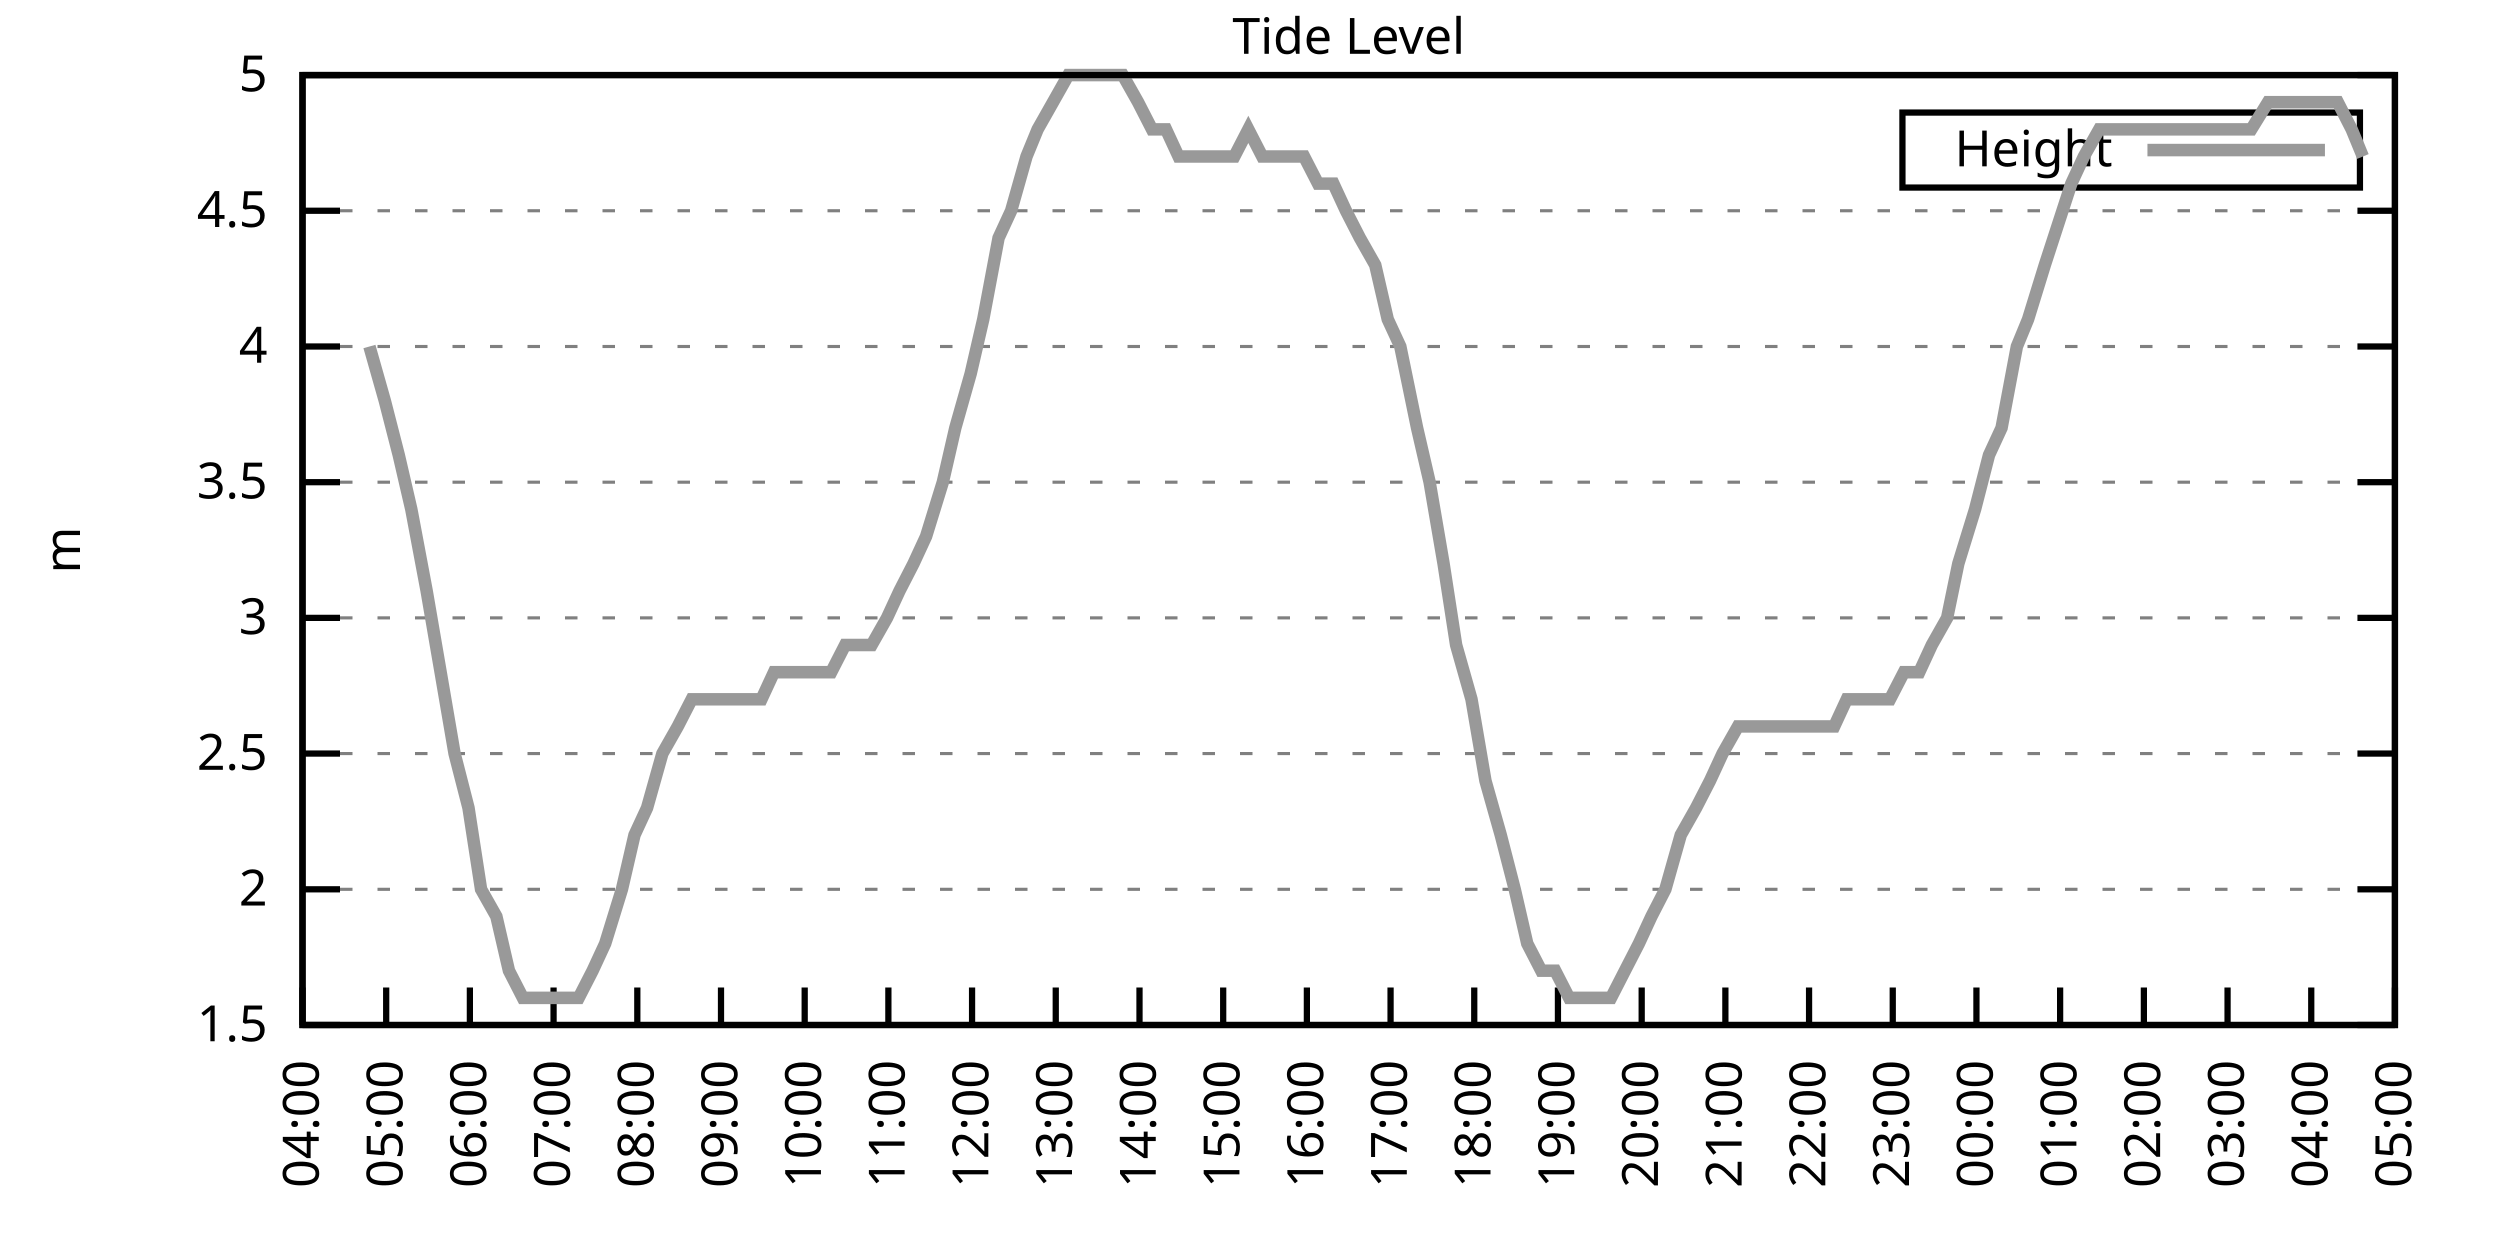
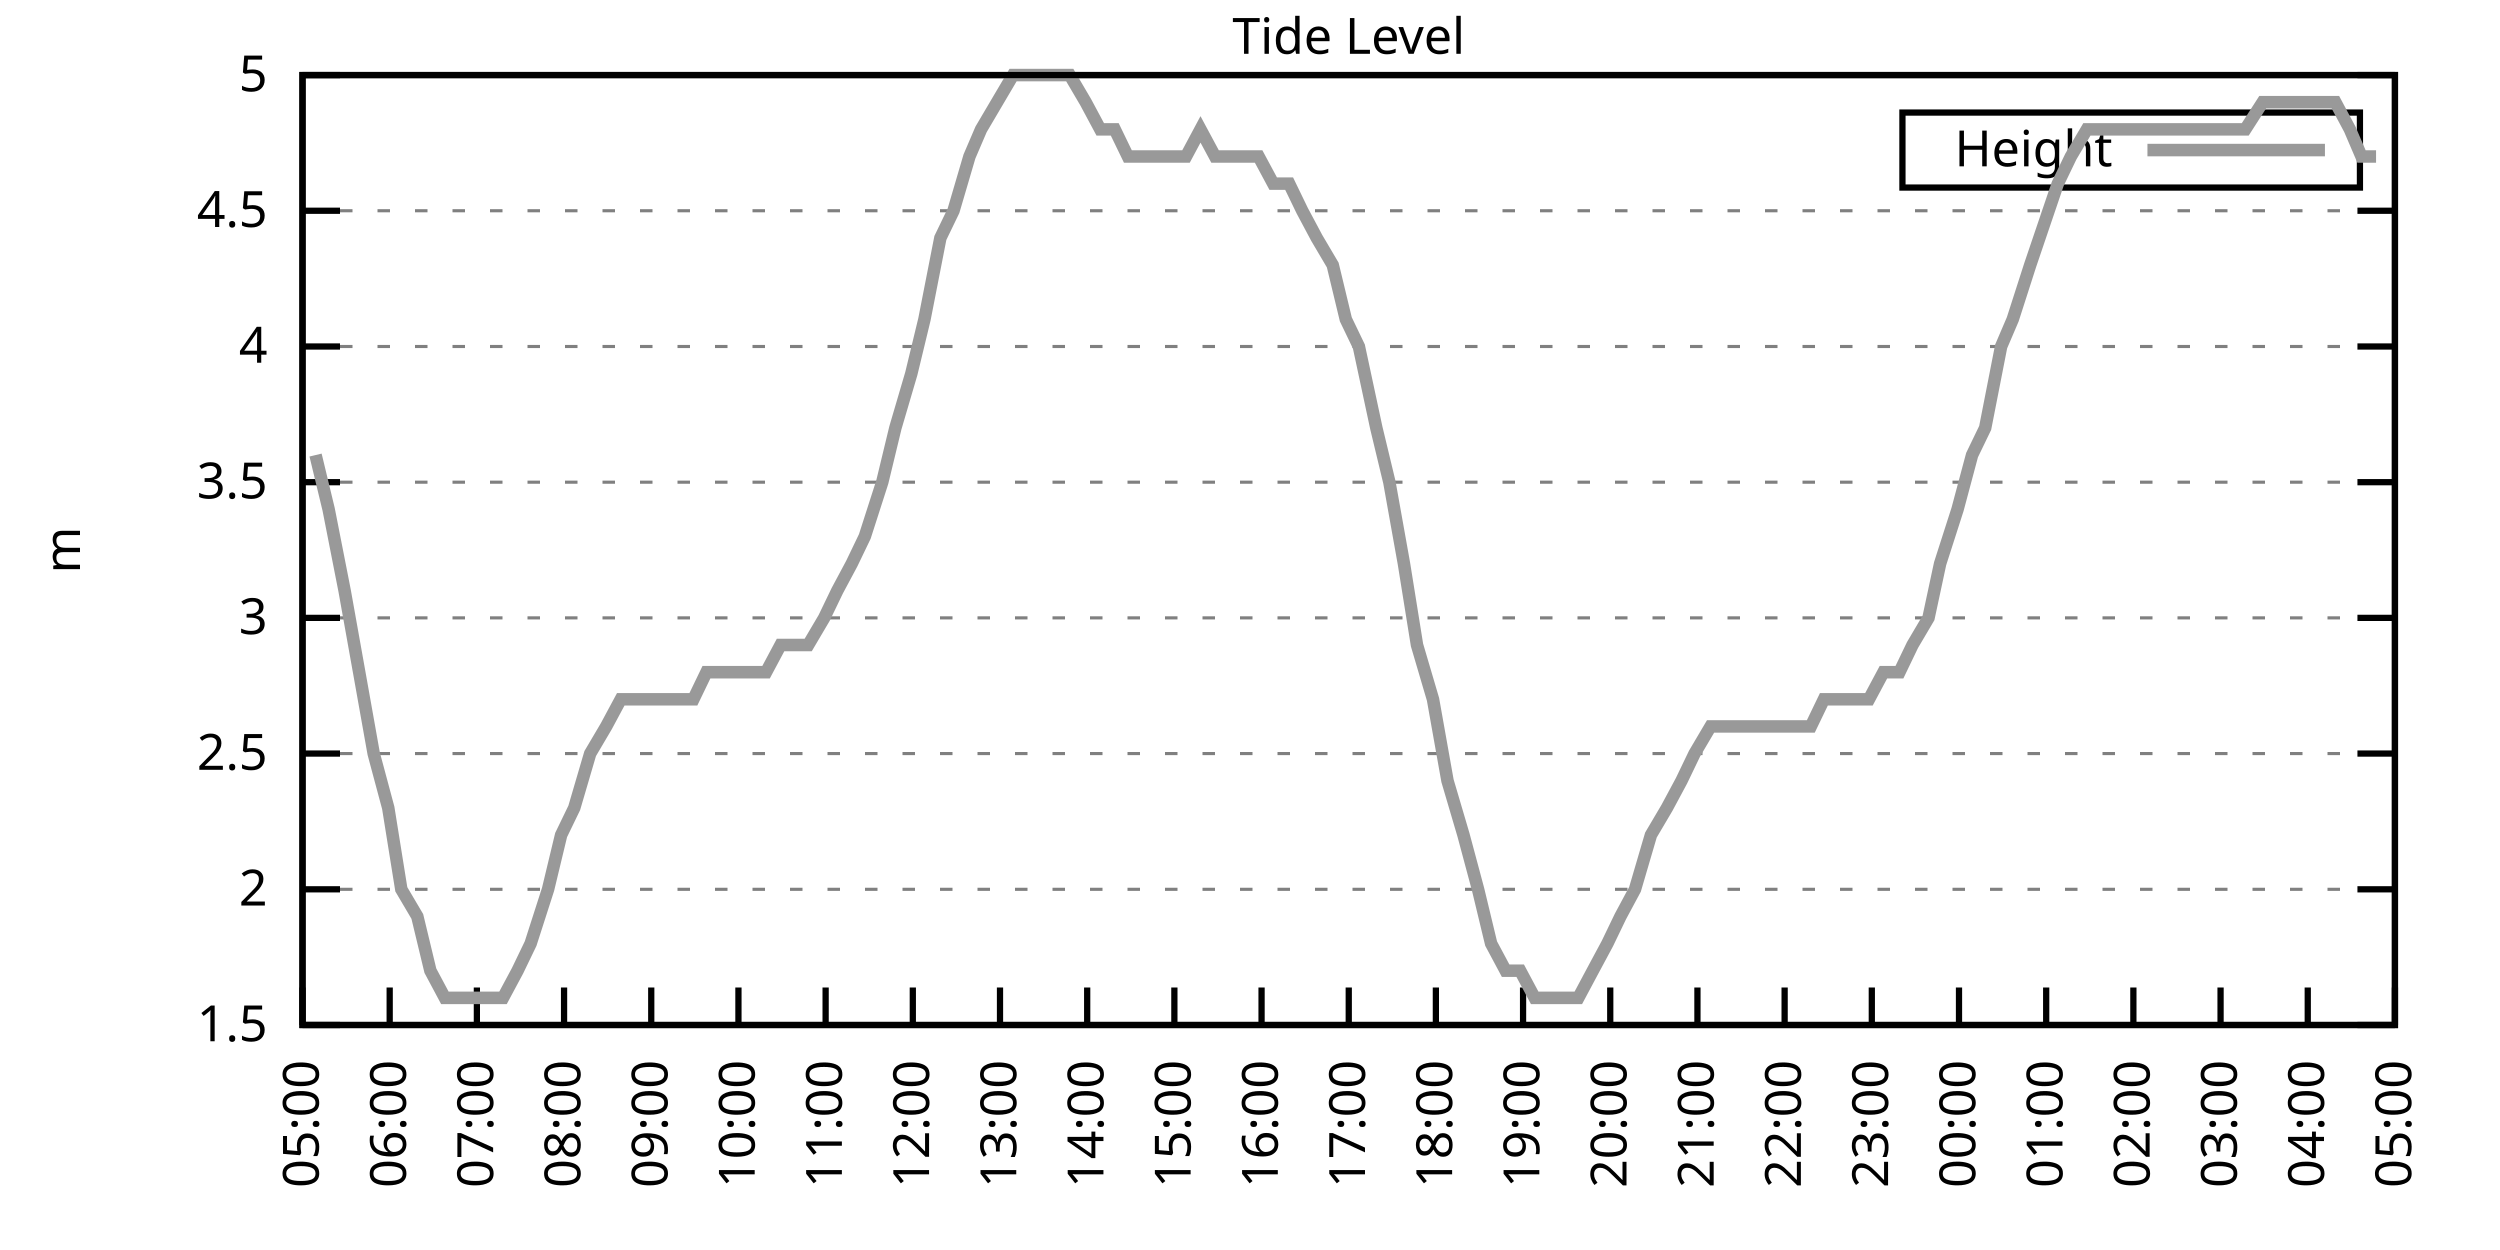
<svg xmlns="http://www.w3.org/2000/svg" xmlns:xlink="http://www.w3.org/1999/xlink" width="400" height="200" viewBox="0 0 400 200">
  <g id="gnuplot_canvas">
    <rect x="0" y="0" width="400" height="200" fill="none" />
    <defs>
      <circle id="gpDot" r="0.5" stroke-width="0.5" stroke="currentColor" />
      <path id="gpPt0" stroke-width="0.333" stroke="currentColor" d="M-1,0 h2 M0,-1 v2" />
      <path id="gpPt1" stroke-width="0.333" stroke="currentColor" d="M-1,-1 L1,1 M1,-1 L-1,1" />
      <path id="gpPt2" stroke-width="0.333" stroke="currentColor" d="M-1,0 L1,0 M0,-1 L0,1 M-1,-1 L1,1 M-1,1 L1,-1" />
      <rect id="gpPt3" stroke-width="0.333" stroke="currentColor" x="-1" y="-1" width="2" height="2" />
      <rect id="gpPt4" stroke-width="0.333" stroke="currentColor" fill="currentColor" x="-1" y="-1" width="2" height="2" />
      <circle id="gpPt5" stroke-width="0.333" stroke="currentColor" cx="0" cy="0" r="1" />
      <use xlink:href="#gpPt5" id="gpPt6" fill="currentColor" stroke="none" />
      <path id="gpPt7" stroke-width="0.333" stroke="currentColor" d="M0,-1.33 L-1.33,0.67 L1.33,0.67 z" />
      <use xlink:href="#gpPt7" id="gpPt8" fill="currentColor" stroke="none" />
      <use xlink:href="#gpPt7" id="gpPt9" stroke="currentColor" transform="rotate(180)" />
      <use xlink:href="#gpPt9" id="gpPt10" fill="currentColor" stroke="none" />
      <use xlink:href="#gpPt3" id="gpPt11" stroke="currentColor" transform="rotate(45)" />
      <use xlink:href="#gpPt11" id="gpPt12" fill="currentColor" stroke="none" />
      <path id="gpPt13" stroke-width="0.333" stroke="currentColor" d="M0,1.330 L1.265,0.411 L0.782,-1.067 L-0.782,-1.076 L-1.265,0.411 z" />
      <use xlink:href="#gpPt13" id="gpPt14" fill="currentColor" stroke="none" />
      <filter id="textbox" filterUnits="objectBoundingBox" x="0" y="0" height="1" width="1">
        <feFlood flood-color="white" flood-opacity="1" result="bgnd" />
        <feComposite in="SourceGraphic" in2="bgnd" operator="atop" />
      </filter>
      <filter id="greybox" filterUnits="objectBoundingBox" x="0" y="0" height="1" width="1">
        <feFlood flood-color="lightgrey" flood-opacity="1" result="grey" />
        <feComposite in="SourceGraphic" in2="grey" operator="atop" />
      </filter>
    </defs>
    <g fill="none" color="white" stroke="currentColor" stroke-width="1.00" stroke-linecap="butt" stroke-linejoin="miter">
</g>
    <g fill="none" color="black" stroke="currentColor" stroke-width="1.00" stroke-linecap="butt" stroke-linejoin="miter">
      <g stroke="none" shape-rendering="crispEdges">
        <polygon fill="rgb(255, 255, 255)" points="48.40,164.00 383.18,164.00 383.18,12.02 48.40,12.02 " />
      </g>
    </g>
    <g fill="none" color="black" stroke="currentColor" stroke-width="1.00" stroke-linecap="butt" stroke-linejoin="miter">
</g>
    <g fill="none" color="black" stroke="black" stroke-width="0.50" stroke-linecap="butt" stroke-linejoin="miter">
</g>
    <g fill="none" color="gray" stroke="currentColor" stroke-width="0.50" stroke-linecap="butt" stroke-linejoin="miter">
      <path stroke="gray" stroke-dasharray="2,4" class="gridline" d="M48.40,164.00 L383.19,164.00  " />
    </g>
    <g fill="none" color="gray" stroke="gray" stroke-width="1.00" stroke-linecap="butt" stroke-linejoin="miter">
</g>
    <g fill="none" color="black" stroke="currentColor" stroke-width="1.00" stroke-linecap="butt" stroke-linejoin="miter">
      <path stroke="black" d="M48.40,164.00 L54.40,164.00 M383.19,164.00 L377.19,164.00  " />
      <g transform="translate(42.80,166.60)" stroke="none" fill="black" font-family="Sans" font-size="8.00" text-anchor="end">
        <text>
          <tspan font-family="Sans"> 1.5</tspan>
        </text>
      </g>
    </g>
    <g fill="none" color="black" stroke="currentColor" stroke-width="1.00" stroke-linecap="butt" stroke-linejoin="miter">
</g>
    <g fill="none" color="black" stroke="black" stroke-width="0.50" stroke-linecap="butt" stroke-linejoin="miter">
</g>
    <g fill="none" color="gray" stroke="currentColor" stroke-width="0.50" stroke-linecap="butt" stroke-linejoin="miter">
      <path stroke="gray" stroke-dasharray="2,4" class="gridline" d="M48.40,142.29 L383.19,142.29  " />
    </g>
    <g fill="none" color="gray" stroke="gray" stroke-width="1.00" stroke-linecap="butt" stroke-linejoin="miter">
</g>
    <g fill="none" color="black" stroke="currentColor" stroke-width="1.00" stroke-linecap="butt" stroke-linejoin="miter">
      <path stroke="black" d="M48.40,142.29 L54.40,142.29 M383.19,142.29 L377.19,142.29  " />
      <g transform="translate(42.80,144.89)" stroke="none" fill="black" font-family="Sans" font-size="8.00" text-anchor="end">
        <text>
          <tspan font-family="Sans"> 2</tspan>
        </text>
      </g>
    </g>
    <g fill="none" color="black" stroke="currentColor" stroke-width="1.00" stroke-linecap="butt" stroke-linejoin="miter">
</g>
    <g fill="none" color="black" stroke="black" stroke-width="0.50" stroke-linecap="butt" stroke-linejoin="miter">
</g>
    <g fill="none" color="gray" stroke="currentColor" stroke-width="0.50" stroke-linecap="butt" stroke-linejoin="miter">
      <path stroke="gray" stroke-dasharray="2,4" class="gridline" d="M48.40,120.57 L383.19,120.57  " />
    </g>
    <g fill="none" color="gray" stroke="gray" stroke-width="1.00" stroke-linecap="butt" stroke-linejoin="miter">
</g>
    <g fill="none" color="black" stroke="currentColor" stroke-width="1.00" stroke-linecap="butt" stroke-linejoin="miter">
      <path stroke="black" d="M48.40,120.57 L54.40,120.57 M383.19,120.57 L377.19,120.57  " />
      <g transform="translate(42.80,123.17)" stroke="none" fill="black" font-family="Sans" font-size="8.00" text-anchor="end">
        <text>
          <tspan font-family="Sans"> 2.5</tspan>
        </text>
      </g>
    </g>
    <g fill="none" color="black" stroke="currentColor" stroke-width="1.00" stroke-linecap="butt" stroke-linejoin="miter">
</g>
    <g fill="none" color="black" stroke="black" stroke-width="0.50" stroke-linecap="butt" stroke-linejoin="miter">
</g>
    <g fill="none" color="gray" stroke="currentColor" stroke-width="0.50" stroke-linecap="butt" stroke-linejoin="miter">
      <path stroke="gray" stroke-dasharray="2,4" class="gridline" d="M48.40,98.86 L383.19,98.86  " />
    </g>
    <g fill="none" color="gray" stroke="gray" stroke-width="1.00" stroke-linecap="butt" stroke-linejoin="miter">
</g>
    <g fill="none" color="black" stroke="currentColor" stroke-width="1.00" stroke-linecap="butt" stroke-linejoin="miter">
      <path stroke="black" d="M48.40,98.86 L54.40,98.86 M383.19,98.86 L377.19,98.86  " />
      <g transform="translate(42.80,101.46)" stroke="none" fill="black" font-family="Sans" font-size="8.00" text-anchor="end">
        <text>
          <tspan font-family="Sans"> 3</tspan>
        </text>
      </g>
    </g>
    <g fill="none" color="black" stroke="currentColor" stroke-width="1.00" stroke-linecap="butt" stroke-linejoin="miter">
</g>
    <g fill="none" color="black" stroke="black" stroke-width="0.50" stroke-linecap="butt" stroke-linejoin="miter">
</g>
    <g fill="none" color="gray" stroke="currentColor" stroke-width="0.50" stroke-linecap="butt" stroke-linejoin="miter">
      <path stroke="gray" stroke-dasharray="2,4" class="gridline" d="M48.40,77.15 L383.19,77.15  " />
    </g>
    <g fill="none" color="gray" stroke="gray" stroke-width="1.00" stroke-linecap="butt" stroke-linejoin="miter">
</g>
    <g fill="none" color="black" stroke="currentColor" stroke-width="1.00" stroke-linecap="butt" stroke-linejoin="miter">
      <path stroke="black" d="M48.40,77.15 L54.40,77.15 M383.19,77.15 L377.19,77.15  " />
      <g transform="translate(42.80,79.75)" stroke="none" fill="black" font-family="Sans" font-size="8.00" text-anchor="end">
        <text>
          <tspan font-family="Sans"> 3.5</tspan>
        </text>
      </g>
    </g>
    <g fill="none" color="black" stroke="currentColor" stroke-width="1.00" stroke-linecap="butt" stroke-linejoin="miter">
</g>
    <g fill="none" color="black" stroke="black" stroke-width="0.50" stroke-linecap="butt" stroke-linejoin="miter">
</g>
    <g fill="none" color="gray" stroke="currentColor" stroke-width="0.50" stroke-linecap="butt" stroke-linejoin="miter">
      <path stroke="gray" stroke-dasharray="2,4" class="gridline" d="M48.40,55.44 L383.19,55.44  " />
    </g>
    <g fill="none" color="gray" stroke="gray" stroke-width="1.00" stroke-linecap="butt" stroke-linejoin="miter">
</g>
    <g fill="none" color="black" stroke="currentColor" stroke-width="1.00" stroke-linecap="butt" stroke-linejoin="miter">
      <path stroke="black" d="M48.40,55.44 L54.40,55.44 M383.19,55.44 L377.19,55.44  " />
      <g transform="translate(42.80,58.04)" stroke="none" fill="black" font-family="Sans" font-size="8.00" text-anchor="end">
        <text>
          <tspan font-family="Sans"> 4</tspan>
        </text>
      </g>
    </g>
    <g fill="none" color="black" stroke="currentColor" stroke-width="1.00" stroke-linecap="butt" stroke-linejoin="miter">
</g>
    <g fill="none" color="black" stroke="black" stroke-width="0.50" stroke-linecap="butt" stroke-linejoin="miter">
</g>
    <g fill="none" color="gray" stroke="currentColor" stroke-width="0.50" stroke-linecap="butt" stroke-linejoin="miter">
      <path stroke="gray" stroke-dasharray="2,4" class="gridline" d="M48.40,33.72 L383.19,33.72  " />
    </g>
    <g fill="none" color="gray" stroke="gray" stroke-width="1.00" stroke-linecap="butt" stroke-linejoin="miter">
</g>
    <g fill="none" color="black" stroke="currentColor" stroke-width="1.00" stroke-linecap="butt" stroke-linejoin="miter">
      <path stroke="black" d="M48.40,33.72 L54.40,33.72 M383.19,33.72 L377.19,33.72  " />
      <g transform="translate(42.80,36.32)" stroke="none" fill="black" font-family="Sans" font-size="8.00" text-anchor="end">
        <text>
          <tspan font-family="Sans"> 4.5</tspan>
        </text>
      </g>
    </g>
    <g fill="none" color="black" stroke="currentColor" stroke-width="1.00" stroke-linecap="butt" stroke-linejoin="miter">
</g>
    <g fill="none" color="black" stroke="black" stroke-width="0.50" stroke-linecap="butt" stroke-linejoin="miter">
</g>
    <g fill="none" color="gray" stroke="currentColor" stroke-width="0.50" stroke-linecap="butt" stroke-linejoin="miter">
      <path stroke="gray" stroke-dasharray="2,4" class="gridline" d="M48.40,12.01 L383.19,12.01  " />
    </g>
    <g fill="none" color="gray" stroke="gray" stroke-width="1.00" stroke-linecap="butt" stroke-linejoin="miter">
</g>
    <g fill="none" color="black" stroke="currentColor" stroke-width="1.00" stroke-linecap="butt" stroke-linejoin="miter">
      <path stroke="black" d="M48.40,12.01 L54.40,12.01 M383.19,12.01 L377.19,12.01  " />
      <g transform="translate(42.80,14.61)" stroke="none" fill="black" font-family="Sans" font-size="8.00" text-anchor="end">
        <text>
          <tspan font-family="Sans"> 5</tspan>
        </text>
      </g>
    </g>
    <g fill="none" color="black" stroke="currentColor" stroke-width="1.00" stroke-linecap="butt" stroke-linejoin="miter">
      <path stroke="black" d="M48.40,164.00 L48.40,158.00  " />
      <g transform="translate(51.00,169.60) rotate(270.00)" stroke="none" fill="black" font-family="Sans" font-size="8.00" text-anchor="end">
        <text>
-           <tspan font-family="Sans">04:00</tspan>
-         </text>
-       </g>
-     </g>
-     <g fill="none" color="black" stroke="currentColor" stroke-width="1.00" stroke-linecap="butt" stroke-linejoin="miter">
-       <path stroke="black" d="M61.79,164.00 L61.79,158.00  " />
-       <g transform="translate(64.39,169.60) rotate(270.00)" stroke="none" fill="black" font-family="Sans" font-size="8.00" text-anchor="end">
-         <text>
          <tspan font-family="Sans">05:00</tspan>
        </text>
      </g>
    </g>
    <g fill="none" color="black" stroke="currentColor" stroke-width="1.00" stroke-linecap="butt" stroke-linejoin="miter">
-       <path stroke="black" d="M75.18,164.00 L75.18,158.00  " />
-       <g transform="translate(77.78,169.60) rotate(270.00)" stroke="none" fill="black" font-family="Sans" font-size="8.00" text-anchor="end">
+       <path stroke="black" d="M62.35,164.00 L62.35,158.00  " />
+       <g transform="translate(64.95,169.60) rotate(270.00)" stroke="none" fill="black" font-family="Sans" font-size="8.00" text-anchor="end">
        <text>
          <tspan font-family="Sans">06:00</tspan>
        </text>
      </g>
    </g>
    <g fill="none" color="black" stroke="currentColor" stroke-width="1.00" stroke-linecap="butt" stroke-linejoin="miter">
-       <path stroke="black" d="M88.57,164.00 L88.57,158.00  " />
-       <g transform="translate(91.17,169.60) rotate(270.00)" stroke="none" fill="black" font-family="Sans" font-size="8.00" text-anchor="end">
+       <path stroke="black" d="M76.30,164.00 L76.30,158.00  " />
+       <g transform="translate(78.90,169.60) rotate(270.00)" stroke="none" fill="black" font-family="Sans" font-size="8.00" text-anchor="end">
        <text>
          <tspan font-family="Sans">07:00</tspan>
        </text>
      </g>
    </g>
    <g fill="none" color="black" stroke="currentColor" stroke-width="1.00" stroke-linecap="butt" stroke-linejoin="miter">
-       <path stroke="black" d="M101.97,164.00 L101.97,158.00  " />
-       <g transform="translate(104.57,169.60) rotate(270.00)" stroke="none" fill="black" font-family="Sans" font-size="8.00" text-anchor="end">
+       <path stroke="black" d="M90.25,164.00 L90.25,158.00  " />
+       <g transform="translate(92.85,169.60) rotate(270.00)" stroke="none" fill="black" font-family="Sans" font-size="8.00" text-anchor="end">
        <text>
          <tspan font-family="Sans">08:00</tspan>
        </text>
      </g>
    </g>
    <g fill="none" color="black" stroke="currentColor" stroke-width="1.00" stroke-linecap="butt" stroke-linejoin="miter">
-       <path stroke="black" d="M115.36,164.00 L115.36,158.00  " />
-       <g transform="translate(117.96,169.60) rotate(270.00)" stroke="none" fill="black" font-family="Sans" font-size="8.00" text-anchor="end">
+       <path stroke="black" d="M104.20,164.00 L104.20,158.00  " />
+       <g transform="translate(106.80,169.60) rotate(270.00)" stroke="none" fill="black" font-family="Sans" font-size="8.00" text-anchor="end">
        <text>
          <tspan font-family="Sans">09:00</tspan>
        </text>
      </g>
    </g>
    <g fill="none" color="black" stroke="currentColor" stroke-width="1.00" stroke-linecap="butt" stroke-linejoin="miter">
-       <path stroke="black" d="M128.75,164.00 L128.75,158.00  " />
-       <g transform="translate(131.35,169.60) rotate(270.00)" stroke="none" fill="black" font-family="Sans" font-size="8.00" text-anchor="end">
+       <path stroke="black" d="M118.15,164.00 L118.15,158.00  " />
+       <g transform="translate(120.75,169.60) rotate(270.00)" stroke="none" fill="black" font-family="Sans" font-size="8.00" text-anchor="end">
        <text>
          <tspan font-family="Sans">10:00</tspan>
        </text>
      </g>
    </g>
    <g fill="none" color="black" stroke="currentColor" stroke-width="1.00" stroke-linecap="butt" stroke-linejoin="miter">
-       <path stroke="black" d="M142.14,164.00 L142.14,158.00  " />
-       <g transform="translate(144.74,169.60) rotate(270.00)" stroke="none" fill="black" font-family="Sans" font-size="8.00" text-anchor="end">
+       <path stroke="black" d="M132.10,164.00 L132.10,158.00  " />
+       <g transform="translate(134.70,169.60) rotate(270.00)" stroke="none" fill="black" font-family="Sans" font-size="8.00" text-anchor="end">
        <text>
          <tspan font-family="Sans">11:00</tspan>
        </text>
      </g>
    </g>
    <g fill="none" color="black" stroke="currentColor" stroke-width="1.00" stroke-linecap="butt" stroke-linejoin="miter">
-       <path stroke="black" d="M155.53,164.00 L155.53,158.00  " />
-       <g transform="translate(158.13,169.60) rotate(270.00)" stroke="none" fill="black" font-family="Sans" font-size="8.00" text-anchor="end">
+       <path stroke="black" d="M146.05,164.00 L146.05,158.00  " />
+       <g transform="translate(148.65,169.60) rotate(270.00)" stroke="none" fill="black" font-family="Sans" font-size="8.00" text-anchor="end">
        <text>
          <tspan font-family="Sans">12:00</tspan>
        </text>
      </g>
    </g>
    <g fill="none" color="black" stroke="currentColor" stroke-width="1.00" stroke-linecap="butt" stroke-linejoin="miter">
-       <path stroke="black" d="M168.92,164.00 L168.92,158.00  " />
-       <g transform="translate(171.52,169.60) rotate(270.00)" stroke="none" fill="black" font-family="Sans" font-size="8.00" text-anchor="end">
+       <path stroke="black" d="M160.00,164.00 L160.00,158.00  " />
+       <g transform="translate(162.60,169.60) rotate(270.00)" stroke="none" fill="black" font-family="Sans" font-size="8.00" text-anchor="end">
        <text>
          <tspan font-family="Sans">13:00</tspan>
        </text>
      </g>
    </g>
    <g fill="none" color="black" stroke="currentColor" stroke-width="1.00" stroke-linecap="butt" stroke-linejoin="miter">
-       <path stroke="black" d="M182.32,164.00 L182.32,158.00  " />
-       <g transform="translate(184.92,169.60) rotate(270.00)" stroke="none" fill="black" font-family="Sans" font-size="8.00" text-anchor="end">
+       <path stroke="black" d="M173.95,164.00 L173.95,158.00  " />
+       <g transform="translate(176.55,169.60) rotate(270.00)" stroke="none" fill="black" font-family="Sans" font-size="8.00" text-anchor="end">
        <text>
          <tspan font-family="Sans">14:00</tspan>
        </text>
      </g>
    </g>
    <g fill="none" color="black" stroke="currentColor" stroke-width="1.00" stroke-linecap="butt" stroke-linejoin="miter">
-       <path stroke="black" d="M195.71,164.00 L195.71,158.00  " />
-       <g transform="translate(198.31,169.60) rotate(270.00)" stroke="none" fill="black" font-family="Sans" font-size="8.00" text-anchor="end">
+       <path stroke="black" d="M187.90,164.00 L187.90,158.00  " />
+       <g transform="translate(190.50,169.60) rotate(270.00)" stroke="none" fill="black" font-family="Sans" font-size="8.00" text-anchor="end">
        <text>
          <tspan font-family="Sans">15:00</tspan>
        </text>
      </g>
    </g>
    <g fill="none" color="black" stroke="currentColor" stroke-width="1.00" stroke-linecap="butt" stroke-linejoin="miter">
-       <path stroke="black" d="M209.10,164.00 L209.10,158.00  " />
-       <g transform="translate(211.70,169.60) rotate(270.00)" stroke="none" fill="black" font-family="Sans" font-size="8.00" text-anchor="end">
+       <path stroke="black" d="M201.85,164.00 L201.85,158.00  " />
+       <g transform="translate(204.45,169.60) rotate(270.00)" stroke="none" fill="black" font-family="Sans" font-size="8.00" text-anchor="end">
        <text>
          <tspan font-family="Sans">16:00</tspan>
        </text>
      </g>
    </g>
    <g fill="none" color="black" stroke="currentColor" stroke-width="1.00" stroke-linecap="butt" stroke-linejoin="miter">
-       <path stroke="black" d="M222.49,164.00 L222.49,158.00  " />
-       <g transform="translate(225.09,169.60) rotate(270.00)" stroke="none" fill="black" font-family="Sans" font-size="8.00" text-anchor="end">
+       <path stroke="black" d="M215.80,164.00 L215.80,158.00  " />
+       <g transform="translate(218.40,169.60) rotate(270.00)" stroke="none" fill="black" font-family="Sans" font-size="8.00" text-anchor="end">
        <text>
          <tspan font-family="Sans">17:00</tspan>
        </text>
      </g>
    </g>
    <g fill="none" color="black" stroke="currentColor" stroke-width="1.00" stroke-linecap="butt" stroke-linejoin="miter">
-       <path stroke="black" d="M235.88,164.00 L235.88,158.00  " />
-       <g transform="translate(238.48,169.60) rotate(270.00)" stroke="none" fill="black" font-family="Sans" font-size="8.00" text-anchor="end">
+       <path stroke="black" d="M229.74,164.00 L229.74,158.00  " />
+       <g transform="translate(232.34,169.60) rotate(270.00)" stroke="none" fill="black" font-family="Sans" font-size="8.00" text-anchor="end">
        <text>
          <tspan font-family="Sans">18:00</tspan>
        </text>
      </g>
    </g>
    <g fill="none" color="black" stroke="currentColor" stroke-width="1.00" stroke-linecap="butt" stroke-linejoin="miter">
-       <path stroke="black" d="M249.27,164.00 L249.27,158.00  " />
-       <g transform="translate(251.87,169.60) rotate(270.00)" stroke="none" fill="black" font-family="Sans" font-size="8.00" text-anchor="end">
+       <path stroke="black" d="M243.69,164.00 L243.69,158.00  " />
+       <g transform="translate(246.29,169.60) rotate(270.00)" stroke="none" fill="black" font-family="Sans" font-size="8.00" text-anchor="end">
        <text>
          <tspan font-family="Sans">19:00</tspan>
        </text>
      </g>
    </g>
    <g fill="none" color="black" stroke="currentColor" stroke-width="1.00" stroke-linecap="butt" stroke-linejoin="miter">
-       <path stroke="black" d="M262.67,164.00 L262.67,158.00  " />
-       <g transform="translate(265.27,169.60) rotate(270.00)" stroke="none" fill="black" font-family="Sans" font-size="8.00" text-anchor="end">
+       <path stroke="black" d="M257.64,164.00 L257.64,158.00  " />
+       <g transform="translate(260.24,169.60) rotate(270.00)" stroke="none" fill="black" font-family="Sans" font-size="8.00" text-anchor="end">
        <text>
          <tspan font-family="Sans">20:00</tspan>
        </text>
      </g>
    </g>
    <g fill="none" color="black" stroke="currentColor" stroke-width="1.00" stroke-linecap="butt" stroke-linejoin="miter">
-       <path stroke="black" d="M276.06,164.00 L276.06,158.00  " />
-       <g transform="translate(278.66,169.60) rotate(270.00)" stroke="none" fill="black" font-family="Sans" font-size="8.00" text-anchor="end">
+       <path stroke="black" d="M271.59,164.00 L271.59,158.00  " />
+       <g transform="translate(274.19,169.60) rotate(270.00)" stroke="none" fill="black" font-family="Sans" font-size="8.00" text-anchor="end">
        <text>
          <tspan font-family="Sans">21:00</tspan>
        </text>
      </g>
    </g>
    <g fill="none" color="black" stroke="currentColor" stroke-width="1.00" stroke-linecap="butt" stroke-linejoin="miter">
-       <path stroke="black" d="M289.45,164.00 L289.45,158.00  " />
-       <g transform="translate(292.05,169.60) rotate(270.00)" stroke="none" fill="black" font-family="Sans" font-size="8.00" text-anchor="end">
+       <path stroke="black" d="M285.54,164.00 L285.54,158.00  " />
+       <g transform="translate(288.14,169.60) rotate(270.00)" stroke="none" fill="black" font-family="Sans" font-size="8.00" text-anchor="end">
        <text>
          <tspan font-family="Sans">22:00</tspan>
        </text>
      </g>
    </g>
    <g fill="none" color="black" stroke="currentColor" stroke-width="1.00" stroke-linecap="butt" stroke-linejoin="miter">
-       <path stroke="black" d="M302.84,164.00 L302.84,158.00  " />
-       <g transform="translate(305.44,169.60) rotate(270.00)" stroke="none" fill="black" font-family="Sans" font-size="8.00" text-anchor="end">
+       <path stroke="black" d="M299.49,164.00 L299.49,158.00  " />
+       <g transform="translate(302.09,169.60) rotate(270.00)" stroke="none" fill="black" font-family="Sans" font-size="8.00" text-anchor="end">
        <text>
          <tspan font-family="Sans">23:00</tspan>
        </text>
      </g>
    </g>
    <g fill="none" color="black" stroke="currentColor" stroke-width="1.00" stroke-linecap="butt" stroke-linejoin="miter">
-       <path stroke="black" d="M316.23,164.00 L316.23,158.00  " />
-       <g transform="translate(318.83,169.60) rotate(270.00)" stroke="none" fill="black" font-family="Sans" font-size="8.00" text-anchor="end">
+       <path stroke="black" d="M313.44,164.00 L313.44,158.00  " />
+       <g transform="translate(316.04,169.60) rotate(270.00)" stroke="none" fill="black" font-family="Sans" font-size="8.00" text-anchor="end">
        <text>
          <tspan font-family="Sans">00:00</tspan>
        </text>
      </g>
    </g>
    <g fill="none" color="black" stroke="currentColor" stroke-width="1.00" stroke-linecap="butt" stroke-linejoin="miter">
-       <path stroke="black" d="M329.62,164.00 L329.62,158.00  " />
-       <g transform="translate(332.22,169.60) rotate(270.00)" stroke="none" fill="black" font-family="Sans" font-size="8.00" text-anchor="end">
+       <path stroke="black" d="M327.39,164.00 L327.39,158.00  " />
+       <g transform="translate(329.99,169.60) rotate(270.00)" stroke="none" fill="black" font-family="Sans" font-size="8.00" text-anchor="end">
        <text>
          <tspan font-family="Sans">01:00</tspan>
        </text>
      </g>
    </g>
    <g fill="none" color="black" stroke="currentColor" stroke-width="1.00" stroke-linecap="butt" stroke-linejoin="miter">
-       <path stroke="black" d="M343.02,164.00 L343.02,158.00  " />
-       <g transform="translate(345.62,169.60) rotate(270.00)" stroke="none" fill="black" font-family="Sans" font-size="8.00" text-anchor="end">
+       <path stroke="black" d="M341.34,164.00 L341.34,158.00  " />
+       <g transform="translate(343.94,169.60) rotate(270.00)" stroke="none" fill="black" font-family="Sans" font-size="8.00" text-anchor="end">
        <text>
          <tspan font-family="Sans">02:00</tspan>
        </text>
      </g>
    </g>
    <g fill="none" color="black" stroke="currentColor" stroke-width="1.00" stroke-linecap="butt" stroke-linejoin="miter">
-       <path stroke="black" d="M356.41,164.00 L356.41,158.00  " />
-       <g transform="translate(359.01,169.60) rotate(270.00)" stroke="none" fill="black" font-family="Sans" font-size="8.00" text-anchor="end">
+       <path stroke="black" d="M355.29,164.00 L355.29,158.00  " />
+       <g transform="translate(357.89,169.60) rotate(270.00)" stroke="none" fill="black" font-family="Sans" font-size="8.00" text-anchor="end">
        <text>
          <tspan font-family="Sans">03:00</tspan>
        </text>
      </g>
    </g>
    <g fill="none" color="black" stroke="currentColor" stroke-width="1.00" stroke-linecap="butt" stroke-linejoin="miter">
-       <path stroke="black" d="M369.80,164.00 L369.80,158.00  " />
-       <g transform="translate(372.40,169.60) rotate(270.00)" stroke="none" fill="black" font-family="Sans" font-size="8.00" text-anchor="end">
+       <path stroke="black" d="M369.24,164.00 L369.24,158.00  " />
+       <g transform="translate(371.84,169.60) rotate(270.00)" stroke="none" fill="black" font-family="Sans" font-size="8.00" text-anchor="end">
        <text>
          <tspan font-family="Sans">04:00</tspan>
        </text>
      </g>
    </g>
    <g fill="none" color="black" stroke="currentColor" stroke-width="1.00" stroke-linecap="butt" stroke-linejoin="miter">
      <path stroke="black" d="M383.19,164.00 L383.19,158.00  " />
      <g transform="translate(385.79,169.60) rotate(270.00)" stroke="none" fill="black" font-family="Sans" font-size="8.00" text-anchor="end">
        <text>
          <tspan font-family="Sans">05:00</tspan>
        </text>
      </g>
    </g>
    <g fill="none" color="black" stroke="currentColor" stroke-width="1.00" stroke-linecap="butt" stroke-linejoin="miter">
</g>
    <g fill="none" color="black" stroke="currentColor" stroke-width="1.00" stroke-linecap="butt" stroke-linejoin="miter">
      <path stroke="black" d="M48.40,12.01 L48.40,164.00 L383.19,164.00 L383.19,12.01 L48.40,12.01 Z  " />
    </g>
    <g fill="none" color="black" stroke="currentColor" stroke-width="1.00" stroke-linecap="butt" stroke-linejoin="miter">
</g>
    <g fill="none" color="black" stroke="currentColor" stroke-width="1.00" stroke-linecap="butt" stroke-linejoin="miter">
      <path stroke="black" d="M304.39,30.01 L304.39,18.01 L377.59,18.01 L377.59,30.01 L304.39,30.01 Z  " />
    </g>
    <g id="Tide_level_plot_1">
      <g fill="none" color="white" stroke="black" stroke-width="2.00" stroke-linecap="butt" stroke-linejoin="miter">
</g>
      <g fill="none" color="black" stroke="currentColor" stroke-width="2.00" stroke-linecap="butt" stroke-linejoin="miter">
        <g transform="translate(337.99,26.61)" stroke="none" fill="black" font-family="Sans" font-size="8.00" text-anchor="end">
          <text>
            <tspan font-family="Sans">Height</tspan>
          </text>
        </g>
      </g>
      <g fill="none" color="black" stroke="currentColor" stroke-width="2.00" stroke-linecap="butt" stroke-linejoin="miter">
-         <path stroke="rgb(153, 153, 153)" d="M343.59,24.01 L371.99,24.01 M59.11,55.44 L61.57,64.12 L63.80,72.81 L65.81,81.49 L68.26,94.52 L70.50,107.55   L72.73,120.57 L74.96,129.26 L76.97,142.29 L79.42,146.63 L81.43,155.31 L83.66,159.66 L86.12,159.66 L88.13,159.66   L90.58,159.66 L92.59,159.66 L94.82,155.31 L96.83,150.97 L99.51,142.29 L101.52,133.60 L103.53,129.26 L105.98,120.57   L108.44,116.23 L110.67,111.89 L112.68,111.89 L114.91,111.89 L117.37,111.89 L119.38,111.89 L121.83,111.89 L123.84,107.55   L126.07,107.55 L128.08,107.55 L130.54,107.55 L132.99,107.55 L135.22,103.20 L137.23,103.20 L139.46,103.20 L141.92,98.86   L143.93,94.52 L146.16,90.18 L148.17,85.83 L150.85,77.15 L152.85,68.46 L155.31,59.78 L157.32,51.09 L159.77,38.07   L161.78,33.72 L164.24,25.04 L166.02,20.70 L168.48,16.35 L170.93,12.01 L173.17,12.01 L174.95,12.01 L177.63,12.01   L179.64,12.01 L182.09,16.35 L184.32,20.70 L186.56,20.70 L188.57,25.04 L190.57,25.04 L193.25,25.04 L195.26,25.04   L197.49,25.04 L199.73,20.70 L201.96,25.04 L204.41,25.04 L206.64,25.04 L208.65,25.04 L210.88,29.38 L213.34,29.38   L215.35,33.72 L217.58,38.07 L220.04,42.41 L222.04,51.09 L224.05,55.44 L226.73,68.46 L228.74,77.15 L230.97,90.18   L232.98,103.20 L235.44,111.89 L237.67,124.92 L240.12,133.60 L242.36,142.29 L244.36,150.97 L246.60,155.31 L248.83,155.31   L251.06,159.66 L253.51,159.66 L255.75,159.66 L257.76,159.66 L259.99,155.31 L262.22,150.97 L264.23,146.63 L266.46,142.29   L268.92,133.60 L271.37,129.26 L273.60,124.92 L275.61,120.57 L278.07,116.23 L280.07,116.23 L282.08,116.23 L284.76,116.23   L286.99,116.23 L289.23,116.23 L291.46,116.23 L293.47,116.23 L295.48,111.89 L298.15,111.89 L300.39,111.89 L302.39,111.89   L304.63,107.55 L307.08,107.55 L309.09,103.20 L311.54,98.86 L313.33,90.18 L316.01,81.49 L318.24,72.81 L320.25,68.46   L322.70,55.44 L324.49,51.09 L327.17,42.41 L331.41,29.38 L333.42,25.04 L335.87,20.70 L338.33,20.70 L340.34,20.70   L342.35,20.70 L344.13,20.70 L347.26,20.70 L349.04,20.70 L351.72,20.70 L353.95,20.70 L355.74,20.70 L358.42,20.70   L360.20,20.70 L362.88,16.35 L365.11,16.35 L366.90,16.35 L369.13,16.35 L371.58,16.35 L374.04,16.35 L376.27,20.70   L378.06,25.04  " />
+         <path stroke="rgb(153, 153, 153)" d="M343.59,24.01 L371.99,24.01 M50.49,72.81 L52.58,81.49 L55.14,94.52 L57.47,107.55 L59.79,120.57 L62.12,129.26   L64.21,142.29 L66.77,146.63 L68.86,155.31 L71.18,159.66 L73.74,159.66 L75.83,159.66 L78.39,159.66 L80.48,159.66   L82.81,155.31 L84.90,150.97 L87.69,142.29 L89.78,133.60 L91.88,129.26 L94.43,120.57 L96.99,116.23 L99.32,111.89   L101.41,111.89 L103.73,111.89 L106.29,111.89 L108.38,111.89 L110.94,111.89 L113.03,107.55 L115.36,107.55 L117.45,107.55   L120.01,107.55 L122.57,107.55 L124.89,103.20 L126.98,103.20 L129.31,103.20 L131.87,98.86 L133.96,94.52 L136.28,90.18   L138.37,85.83 L141.16,77.15 L143.26,68.46 L145.81,59.78 L147.91,51.09 L150.46,38.07 L152.56,33.72 L155.11,25.04   L156.97,20.70 L159.53,16.35 L162.09,12.01 L164.41,12.01 L166.27,12.01 L169.06,12.01 L171.16,12.01 L173.71,16.35   L176.04,20.70 L178.36,20.70 L180.46,25.04 L182.55,25.04 L185.34,25.04 L187.43,25.04 L189.76,25.04 L192.08,20.70   L194.41,25.04 L196.96,25.04 L199.29,25.04 L201.38,25.04 L203.71,29.38 L206.26,29.38 L208.36,33.72 L210.68,38.07   L213.24,42.41 L215.33,51.09 L217.42,55.44 L220.21,68.46 L222.30,77.15 L224.63,90.18 L226.72,103.20 L229.28,111.89   L231.60,124.92 L234.16,133.60 L236.49,142.29 L238.58,150.97 L240.90,155.31 L243.23,155.31 L245.55,159.66 L248.11,159.66   L250.44,159.66 L252.53,159.66 L254.85,155.31 L257.18,150.97 L259.27,146.63 L261.60,142.29 L264.15,133.60 L266.71,129.26   L269.04,124.92 L271.13,120.57 L273.69,116.23 L275.78,116.23 L277.87,116.23 L280.66,116.23 L282.99,116.23 L285.31,116.23   L287.64,116.23 L289.73,116.23 L291.82,111.89 L294.61,111.89 L296.94,111.89 L299.03,111.89 L301.35,107.55 L303.91,107.55   L306.00,103.20 L308.56,98.86 L310.42,90.18 L313.21,81.49 L315.53,72.81 L317.63,68.46 L320.18,55.44 L322.04,51.09   L324.83,42.41 L329.25,29.38 L331.34,25.04 L333.90,20.70 L336.46,20.70 L338.55,20.70 L340.64,20.70 L342.50,20.70   L345.76,20.70 L347.62,20.70 L350.41,20.70 L352.73,20.70 L354.59,20.70 L357.38,20.70 L359.24,20.70 L362.03,16.35   L364.36,16.35 L366.22,16.35 L368.54,16.35 L371.10,16.35 L373.66,16.35 L375.98,20.70 L377.84,25.04 L380.17,25.04    " />
      </g>
    </g>
    <g fill="none" color="black" stroke="currentColor" stroke-width="2.00" stroke-linecap="butt" stroke-linejoin="miter">
</g>
    <g fill="none" color="black" stroke="black" stroke-width="1.00" stroke-linecap="butt" stroke-linejoin="miter">
</g>
    <g fill="none" color="black" stroke="currentColor" stroke-width="1.00" stroke-linecap="butt" stroke-linejoin="miter">
      <path stroke="black" d="M48.40,12.01 L48.40,164.00 L383.19,164.00 L383.19,12.01 L48.40,12.01 Z  " />
      <g transform="translate(12.80,88.01) rotate(270.00)" stroke="none" fill="black" font-family="Sans" font-size="8.00" text-anchor="middle">
        <text>
          <tspan font-family="Sans">m</tspan>
        </text>
      </g>
    </g>
    <g fill="none" color="black" stroke="currentColor" stroke-width="1.00" stroke-linecap="butt" stroke-linejoin="miter">
</g>
    <g fill="none" color="black" stroke="currentColor" stroke-width="1.00" stroke-linecap="butt" stroke-linejoin="miter">
      <g transform="translate(215.79,8.61)" stroke="none" fill="black" font-family="Sans" font-size="8.00" text-anchor="middle">
        <text>
          <tspan font-family="Sans">Tide Level</tspan>
        </text>
      </g>
    </g>
    <g fill="none" color="black" stroke="currentColor" stroke-width="1.00" stroke-linecap="butt" stroke-linejoin="miter">
</g>
  </g>
</svg>
